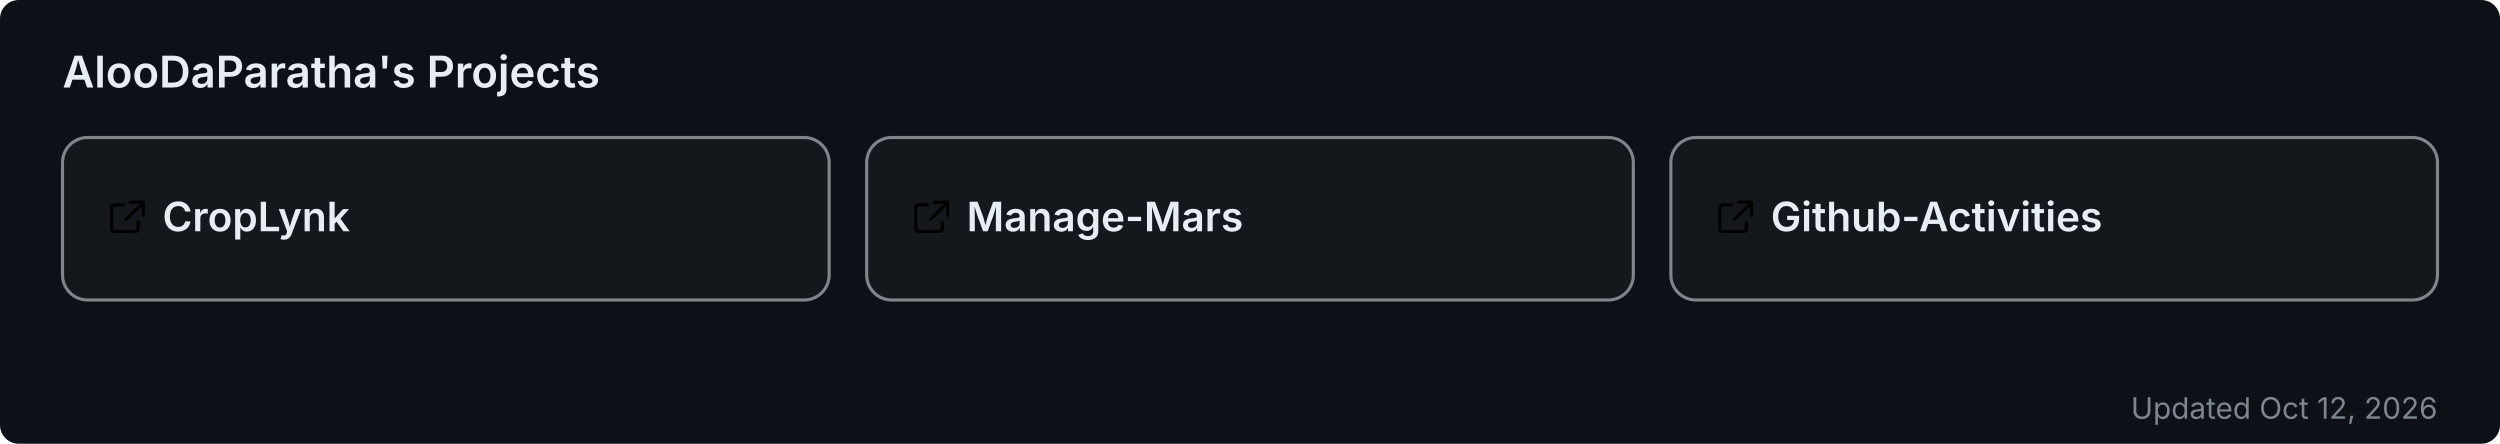
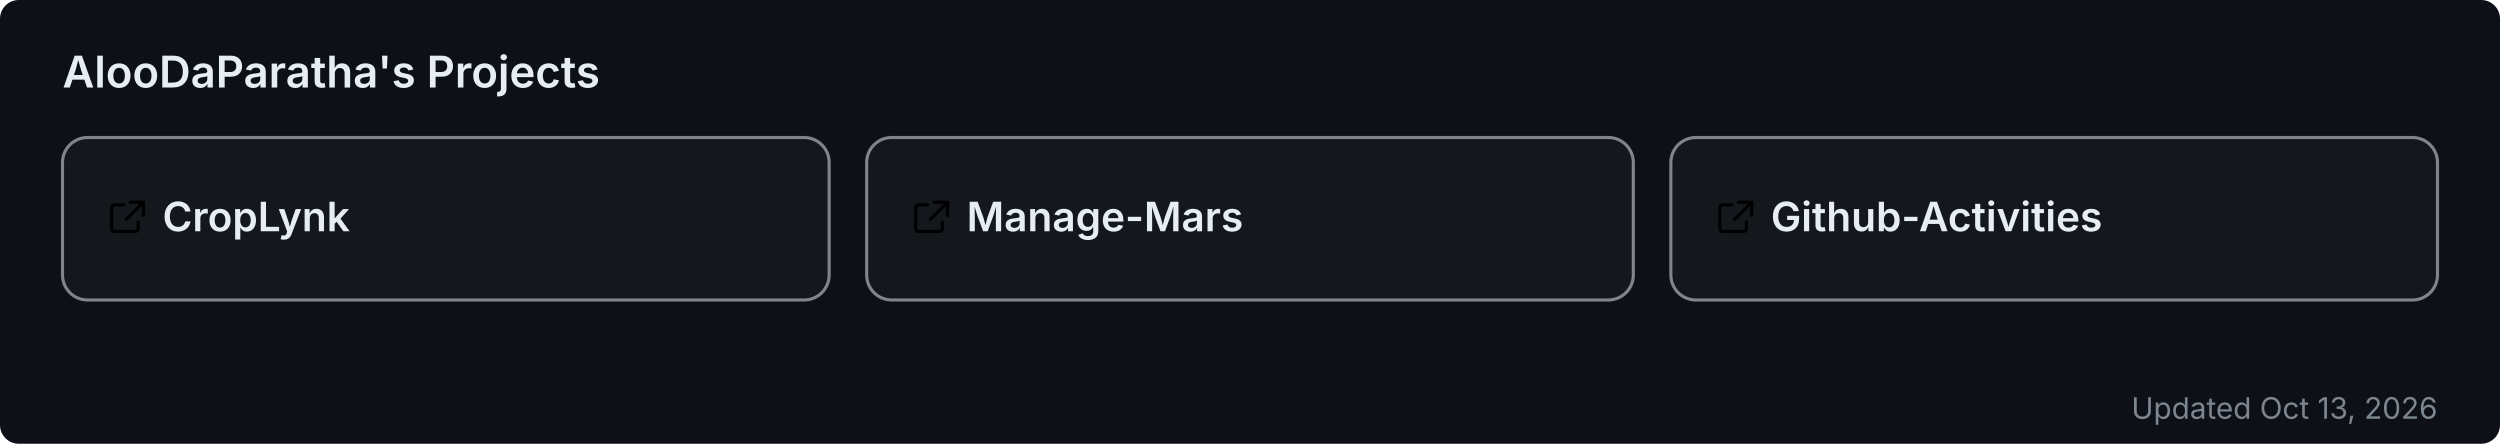
<svg xmlns="http://www.w3.org/2000/svg" width="800" height="142" viewBox="0 0 800 142" role="img" aria-label="AlooDaParatha's pinned GitHub projects">
  <rect width="800" height="142" rx="6" fill="#0d1117" />
  <text x="20" y="28" font-size="14" font-weight="600" fill="#e6edf3" font-family="-apple-system,BlinkMacSystemFont,'Segoe UI',sans-serif">AlooDaParatha's Projects</text>
  <a href="https://github.com/AlooDaParatha/CropLynk" target="_blank">
    <g>
      <rect x="20" y="44" width="245.333" height="52" rx="8" fill="rgba(255,255,255,0.03)" stroke="rgba(240,246,252,0.5)" stroke-width="1" />
      <g fill="#e6edf3" transform="translate(34,63) scale(0.85)">
        <path d="M6.5 3H3a1 1 0 0 0-1 1v8a1 1 0 0 0 1 1h8a1 1 0 0 0 1-1V9.5M9 2h5v5M13.5 2.5l-6 6" fill="none" stroke="currentColor" stroke-width="1.2" stroke-linecap="round" stroke-linejoin="round" />
      </g>
      <text x="52" y="74" font-size="13" font-weight="600" fill="#e6edf3" font-family="-apple-system,BlinkMacSystemFont,'Segoe UI',sans-serif">CropLynk</text>
    </g>
  </a>
  <a href="https://github.com/AlooDaParatha/Manage-Mars" target="_blank">
    <g>
      <rect x="277.333" y="44" width="245.333" height="52" rx="8" fill="rgba(255,255,255,0.03)" stroke="rgba(240,246,252,0.5)" stroke-width="1" />
      <g fill="#e6edf3" transform="translate(291.3333,63) scale(0.85)">
        <path d="M6.5 3H3a1 1 0 0 0-1 1v8a1 1 0 0 0 1 1h8a1 1 0 0 0 1-1V9.5M9 2h5v5M13.5 2.5l-6 6" fill="none" stroke="currentColor" stroke-width="1.2" stroke-linecap="round" stroke-linejoin="round" />
      </g>
      <text x="309.333" y="74" font-size="13" font-weight="600" fill="#e6edf3" font-family="-apple-system,BlinkMacSystemFont,'Segoe UI',sans-serif">Manage-Mars</text>
    </g>
  </a>
  <a href="https://github.com/AlooDaParatha/Github-Activities" target="_blank">
    <g>
      <rect x="534.667" y="44" width="245.333" height="52" rx="8" fill="rgba(255,255,255,0.03)" stroke="rgba(240,246,252,0.5)" stroke-width="1" />
      <g fill="#e6edf3" transform="translate(548.6667,63) scale(0.85)">
        <path d="M6.5 3H3a1 1 0 0 0-1 1v8a1 1 0 0 0 1 1h8a1 1 0 0 0 1-1V9.5M9 2h5v5M13.5 2.5l-6 6" fill="none" stroke="currentColor" stroke-width="1.2" stroke-linecap="round" stroke-linejoin="round" />
      </g>
      <text x="566.667" y="74" font-size="13" font-weight="600" fill="#e6edf3" font-family="-apple-system,BlinkMacSystemFont,'Segoe UI',sans-serif">Github-Activities</text>
    </g>
  </a>
-   <text x="780" y="134" font-size="9.5" fill="#7d8590" text-anchor="end" font-family="-apple-system,BlinkMacSystemFont,'Segoe UI',sans-serif">Updated Oct 12, 2026</text>
+   <text x="780" y="134" font-size="9.5" fill="#7d8590" text-anchor="end" font-family="-apple-system,BlinkMacSystemFont,'Segoe UI',sans-serif">Updated Oct 13, 2026</text>
</svg>
